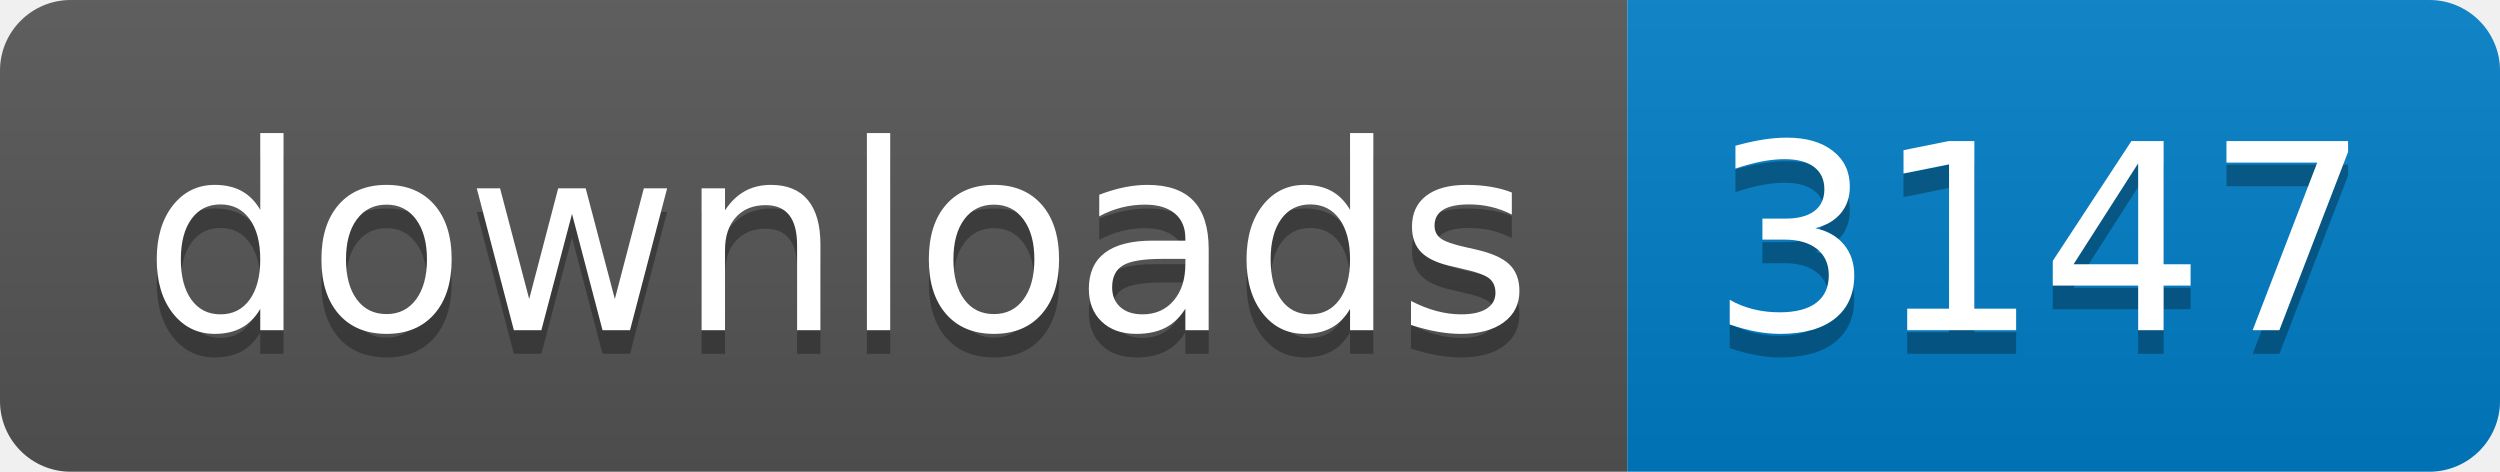
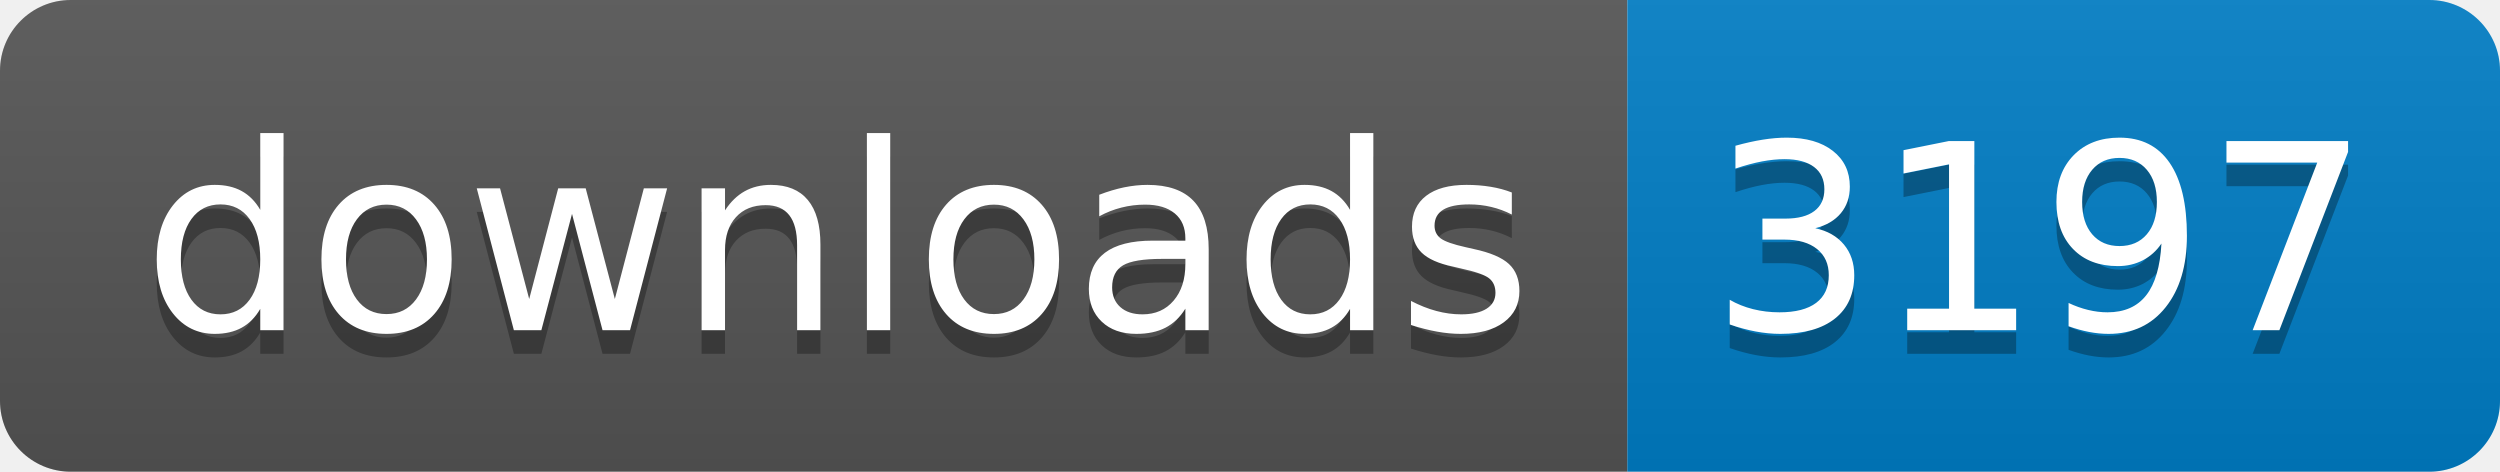
- <svg xmlns="http://www.w3.org/2000/svg" width="106" height="20" role="img" aria-label="downloads: 3147">
+ <svg xmlns="http://www.w3.org/2000/svg" width="106" height="20" role="img" aria-label="downloads: 3197">
  <linearGradient id="s" x2="0" y2="100%">
    <stop offset="0" stop-color="#bbb" stop-opacity=".1" />
    <stop offset="1" stop-opacity=".1" />
  </linearGradient>
  <clipPath id="r">
    <rect width="106" height="20" rx="3" fill="#fff" />
  </clipPath>
  <g clip-path="url(#r)">
    <rect width="69" height="20" fill="#555" />
    <rect x="69" width="37" height="20" fill="#007ec6" />
    <rect width="106" height="20" fill="url(#s)" />
  </g>
  <g fill="#fff" text-anchor="middle" font-family="Verdana,Geneva,DejaVu Sans,sans-serif" text-rendering="geometricPrecision" font-size="110">
    <text aria-hidden="true" x="355" y="150" fill="#010101" fill-opacity=".3" transform="scale(.1)" textLength="590">downloads</text>
    <text x="355" y="140" transform="scale(.1)" fill="#fff" textLength="590">downloads</text>
-     <text aria-hidden="true" x="865" y="150" fill="#010101" fill-opacity=".3" transform="scale(.1)" textLength="270">3147</text>
-     <text x="865" y="140" transform="scale(.1)" fill="#fff" textLength="270">3147</text>
+     <text aria-hidden="true" x="865" y="150" fill="#010101" fill-opacity=".3" transform="scale(.1)" textLength="270">3197</text>
+     <text x="865" y="140" transform="scale(.1)" fill="#fff" textLength="270">3197</text>
  </g>
</svg>
